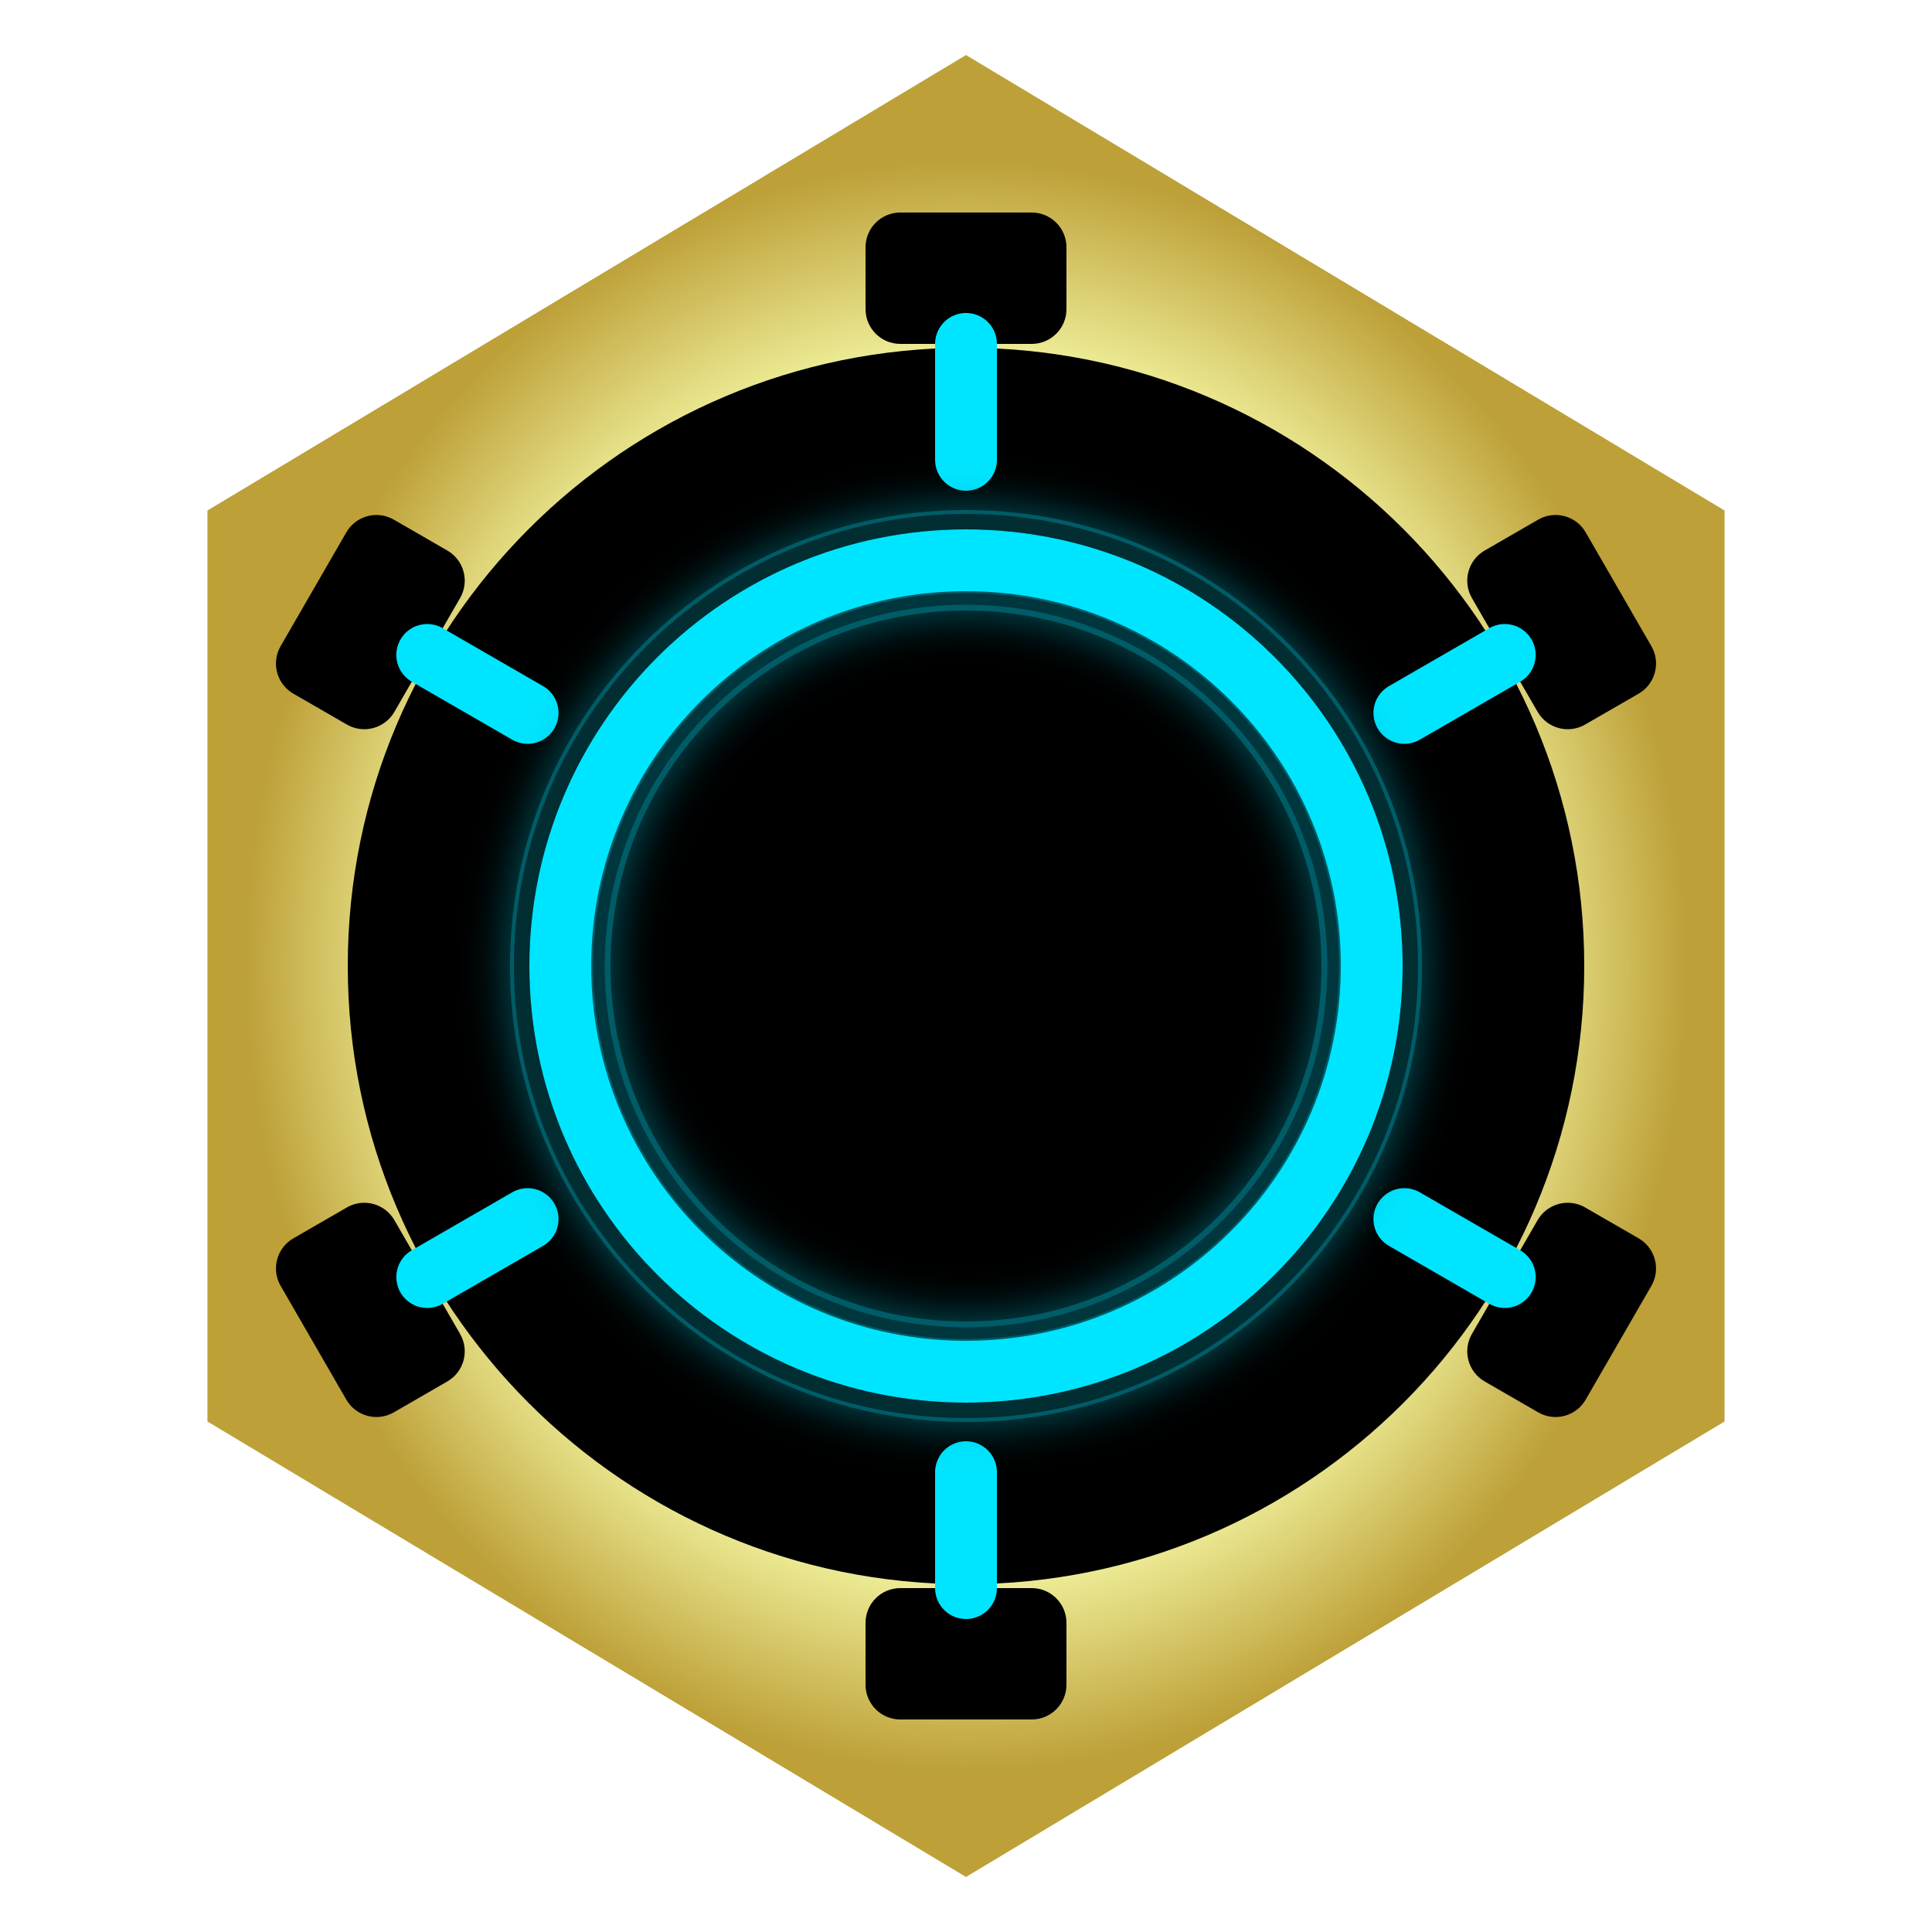
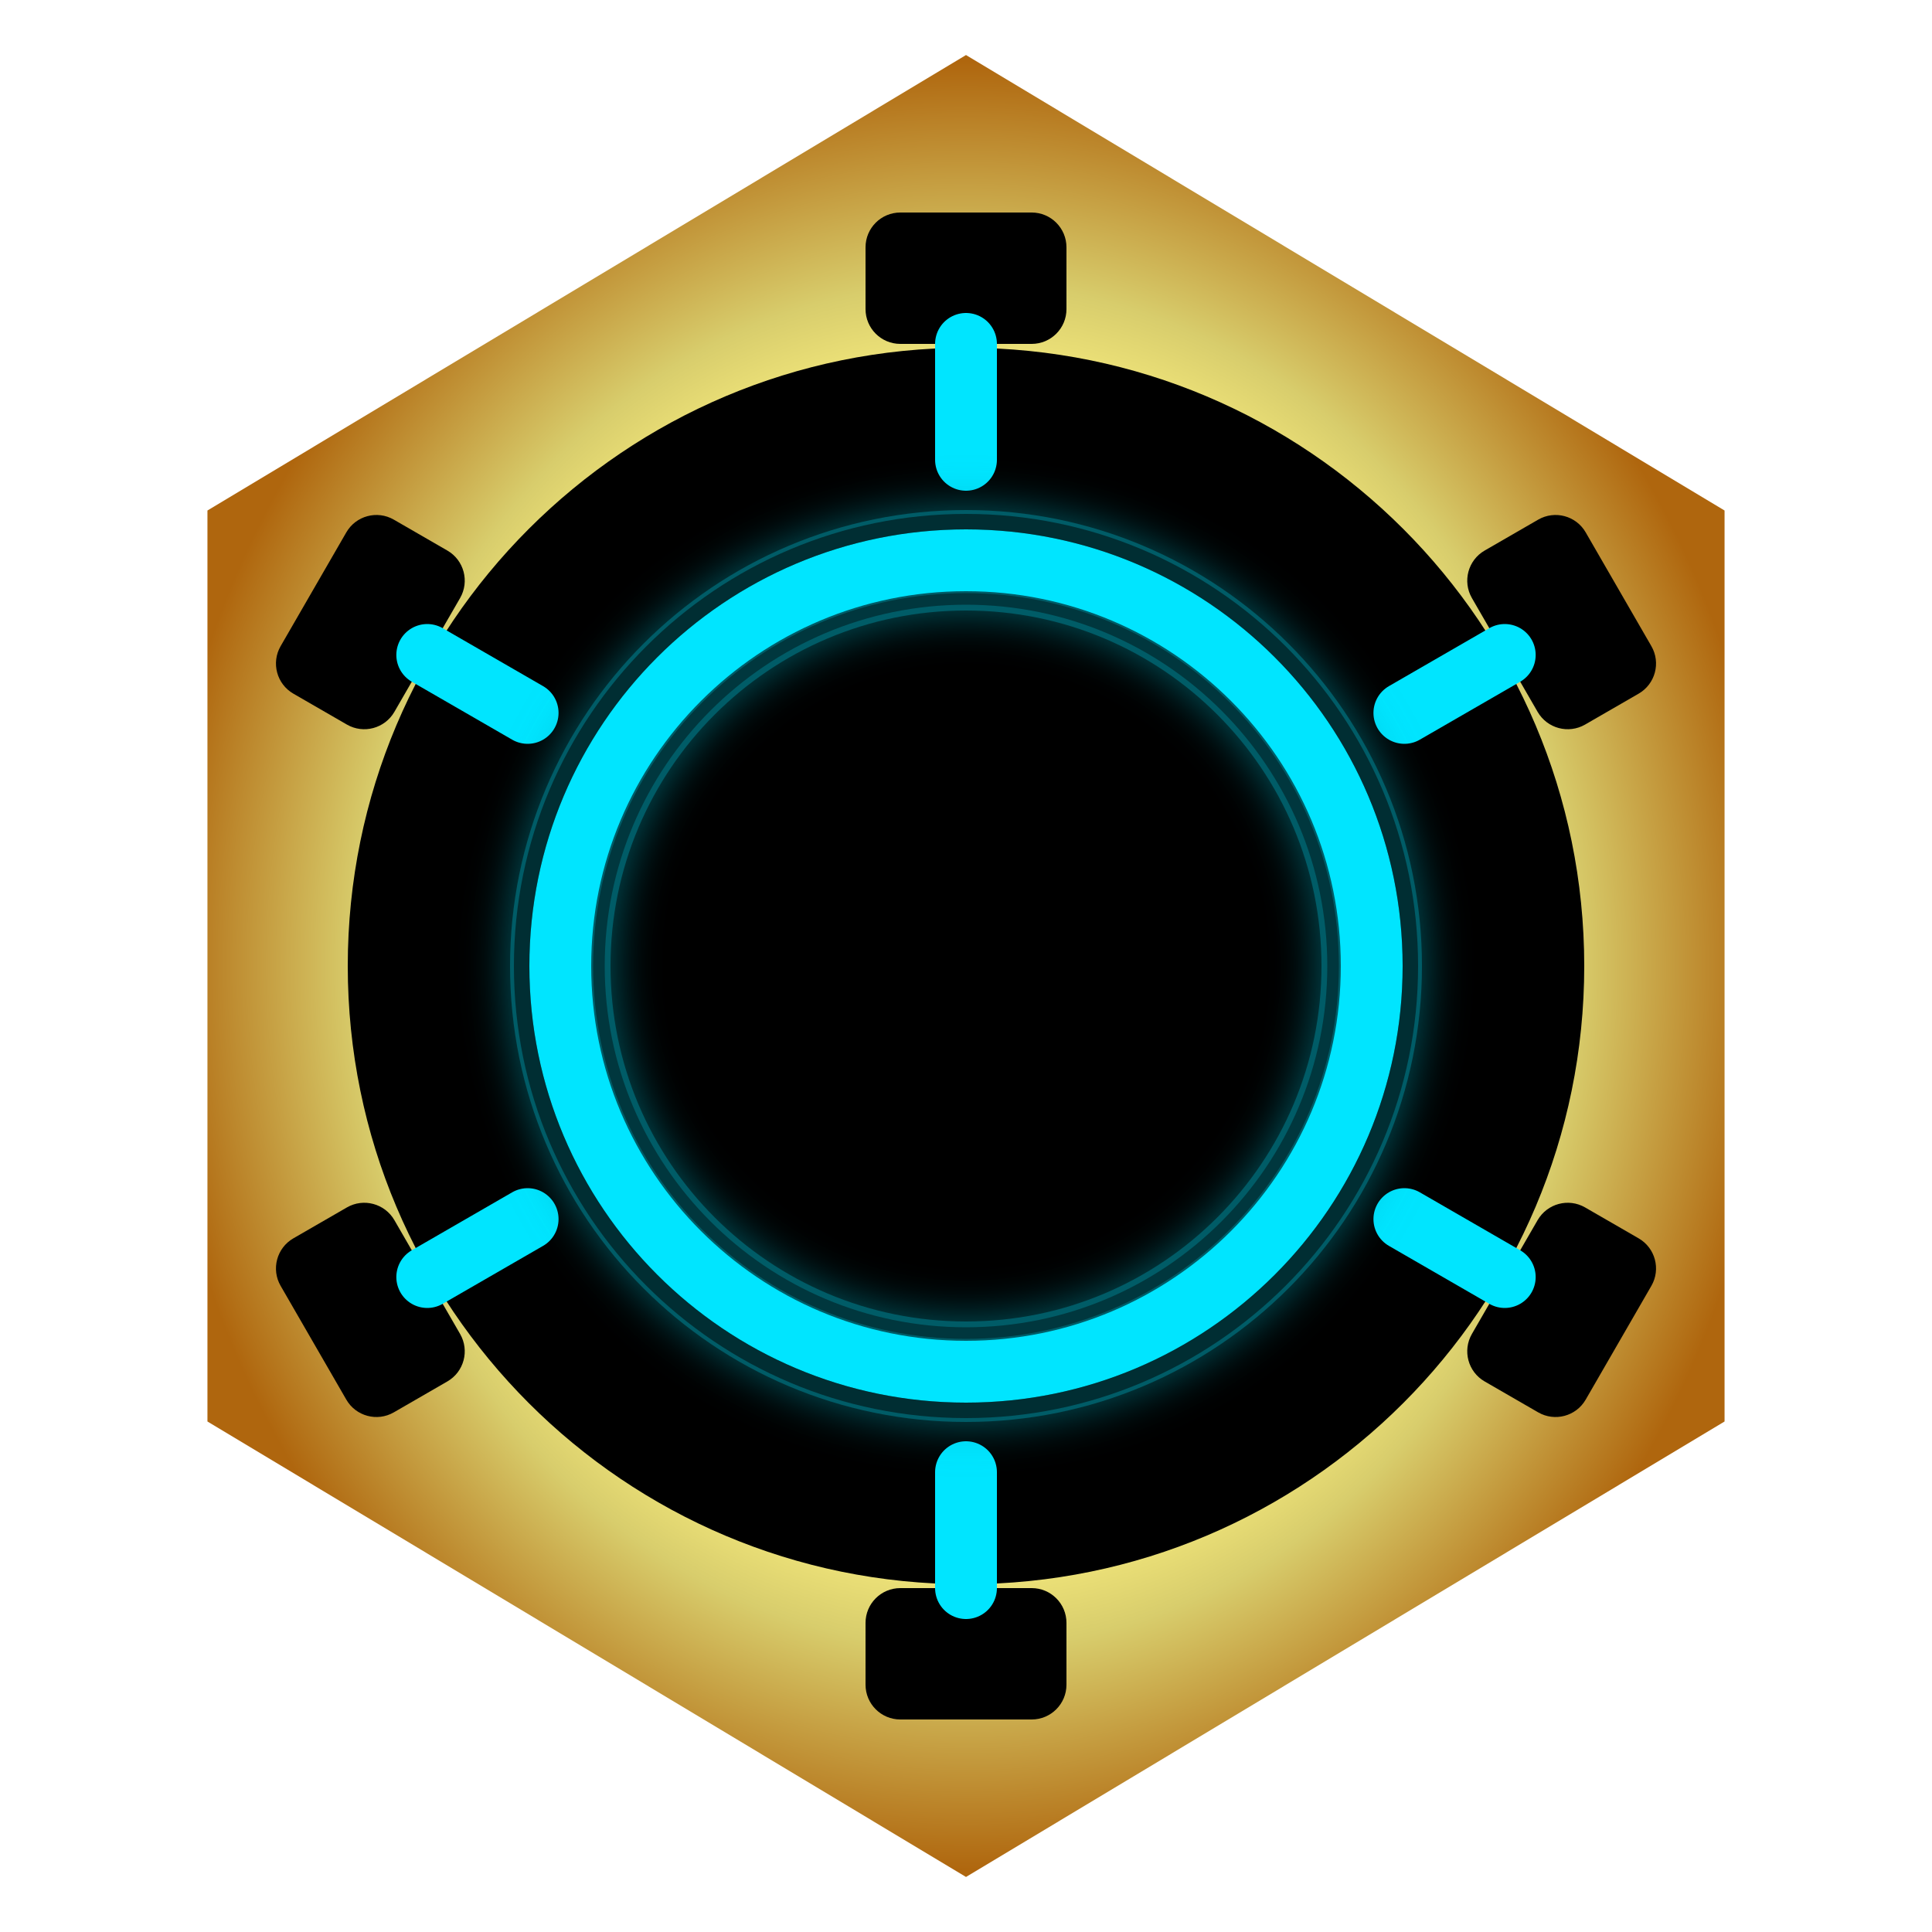
<svg xmlns="http://www.w3.org/2000/svg" xmlns:xlink="http://www.w3.org/1999/xlink" viewBox="0 0 500 500" width="100%" height="100%" version="1.1" id="svg17">
  <defs id="defs9">
    <filter id="dark-shadow" x="0" y="0" width="1" height="1">
      <feDropShadow dx="0" dy="4" stdDeviation="12" flood-color="#000000" flood-opacity="0.8" />
    </filter>
    <linearGradient id="gold-metallic" x1="78.562" y1="41.814" x2="459.535" y2="422.786" gradientTransform="scale(0.9292011,1.076193)" gradientUnits="userSpaceOnUse">
-       <stop offset="0.623" stop-color="#ffffff" stop-opacity="0.6" id="stop3" style="stop-color:#f9ffae;stop-opacity:1;" />
-       <stop offset="0.884" stop-color="#e5c158" id="stop2" style="stop-color:#bda038;stop-opacity:1;" />
+       <stop offset="0.603" stop-color="#ffffff" stop-opacity="0.6" id="stop3" style="stop-color:#fff483;stop-opacity:1;" />
+       <stop offset="0.748" stop-color="#ffffff" stop-opacity="0.6" id="stop1" style="stop-color:#d8cd6c;stop-opacity:1;" />
+       <stop offset="0.993" stop-color="#e5c158" id="stop2" style="stop-color:#af660e;stop-opacity:1;" />
    </linearGradient>
    <linearGradient id="inner-bevel" x1="0%" y1="100%" x2="100%" y2="0%">
      <stop offset="0%" stop-color="#3a2802" id="stop6" />
      <stop offset="70%" stop-color="#ffd966" id="stop7" />
      <stop offset="100%" stop-color="#ffffff" id="stop8" />
    </linearGradient>
    <linearGradient id="solder-pad-metal" x1="0%" y1="100%" x2="100%" y2="0%">
      <stop offset="0%" stop-color="#6f7680" id="stop-solder-1" />
      <stop offset="38%" stop-color="#d7dde4" id="stop-solder-2" />
      <stop offset="66%" stop-color="#f8fbff" id="stop-solder-3" />
      <stop offset="100%" stop-color="#8b929c" id="stop-solder-4" />
    </linearGradient>
    <filter id="neon-glow" x="-0.808" y="-0.808" width="2.617" height="2.617">
      <feGaussianBlur stdDeviation="6" result="blur" id="feGaussianBlur8" />
      <feMerge id="feMerge9">
        <feMergeNode in="blur" id="feMergeNode8" />
        <feMergeNode in="SourceGraphic" id="feMergeNode9" />
      </feMerge>
    </filter>
    <radialGradient xlink:href="#gold-metallic" id="radialGradient17" cx="250" cy="250" fx="250" fy="250" r="177" gradientTransform="matrix(1.074586,-0.00800914,0.00928325,1.158479,-20.9674,-37.61737)" gradientUnits="userSpaceOnUse" />
  </defs>
  <rect width="500" height="500" fill="#050505" id="rect9" x="0" y="0" style="display:none" />
  <polygon points="427,147.5 427,352.5 250,455 73,352.5 73,147.5 250,45 " fill="url(#gold-metallic)" id="polygon10" style="display:inline;opacity:1;fill:url(#radialGradient17)" transform="matrix(1.10912,0,0,1.150037,-27.27998,-37.5093)" />
  <circle cx="250" cy="250" r="160" fill="#0d0d0d" stroke="#553a05" stroke-width="4" id="circle11" style="display:inline;stroke:none;stroke-opacity:1;fill:#000000;fill-opacity:1" />
  <circle cx="250" cy="250" r="125" fill="#000000" id="circle13" style="display:inline" />
  <g id="space-tech-detail" style="display:inline">
    <g id="gold-contact-pads" fill="url(#solder-pad-metal)" stroke="#15191d" stroke-width="5" opacity="0.9" style="display:inline;opacity:1;mix-blend-mode:normal;fill:#000000;fill-opacity:1;stroke:none;stroke-width:5;stroke-dasharray:none;stroke-opacity:1">
      <rect x="224" y="55" width="52" height="34" rx="9" id="rect12" style="fill:#000000;fill-opacity:1;stroke:none;stroke-width:5;stroke-dasharray:none;stroke-opacity:1" />
      <rect x="224" y="55" width="52" height="34" rx="9" transform="rotate(60,250,250)" id="rect13" style="fill:#000000;fill-opacity:1;stroke:none;stroke-width:5;stroke-dasharray:none;stroke-opacity:1" />
      <rect x="224" y="55" width="52" height="34" rx="9" transform="rotate(120,250,250)" id="rect14" style="fill:#000000;fill-opacity:1;stroke:none;stroke-width:5;stroke-dasharray:none;stroke-opacity:1" />
      <rect x="224" y="55" width="52" height="34" rx="9" transform="rotate(180,250,250)" id="rect15" style="fill:#000000;fill-opacity:1;stroke:none;stroke-width:5;stroke-dasharray:none;stroke-opacity:1" />
      <rect x="224" y="55" width="52" height="34" rx="9" transform="rotate(-120,250,250)" id="rect16" style="fill:#000000;fill-opacity:1;stroke:none;stroke-width:5;stroke-dasharray:none;stroke-opacity:1" />
      <rect x="224" y="55" width="52" height="34" rx="9" transform="rotate(-60,250,250)" id="rect17" style="fill:#000000;fill-opacity:1;stroke:none;stroke-width:5;stroke-dasharray:none;stroke-opacity:1" />
    </g>
    <g id="lit-nodes" fill="#00e5ff" stroke="#001f26" stroke-width="3" style="display:none;fill:#000000;fill-opacity:1;stroke:#191919;stroke-width:10;stroke-dasharray:none;stroke-opacity:1" transform="rotate(30,250,250)">
      <circle cx="250" cy="78" r="12" filter="url(#neon-glow)" id="circle24" style="fill:#000000;fill-opacity:1;stroke:#191919;stroke-width:10;stroke-dasharray:none;stroke-opacity:1" />
      <circle cx="250" cy="78" r="12" filter="url(#neon-glow)" transform="rotate(60,250,250)" id="circle25" style="display:inline;fill:#000000;fill-opacity:1;stroke:#191919;stroke-width:10;stroke-dasharray:none;stroke-opacity:1" />
      <circle cx="250" cy="78" r="12" filter="url(#neon-glow)" transform="rotate(120,250,250)" id="circle26" style="fill:#000000;fill-opacity:1;stroke:#191919;stroke-width:10;stroke-dasharray:none;stroke-opacity:1" />
      <circle cx="250" cy="78" r="12" filter="url(#neon-glow)" transform="rotate(180,250,250)" id="circle27" style="fill:#000000;fill-opacity:1;stroke:#191919;stroke-width:10;stroke-dasharray:none;stroke-opacity:1" />
      <circle cx="250" cy="78" r="12" filter="url(#neon-glow)" transform="rotate(-120,250,250)" id="circle28" style="fill:#000000;fill-opacity:1;stroke:#191919;stroke-width:10;stroke-dasharray:none;stroke-opacity:1" />
      <circle cx="250" cy="78" r="12" filter="url(#neon-glow)" transform="rotate(-60,250,250)" id="circle29" style="display:inline;fill:#000000;fill-opacity:1;stroke:#191919;stroke-width:10;stroke-dasharray:none;stroke-opacity:1" />
    </g>
    <g id="cyan-conduits" stroke="#00e5ff" stroke-linecap="round" fill="none" opacity="0.78" style="display:inline;opacity:1;stroke-width:16;stroke-linecap:round;stroke-linejoin:bevel;stroke-miterlimit:3;stroke-dasharray:none;stroke-dashoffset:0;paint-order:normal">
      <path d="M 250,119 V 89" stroke-width="3.5" id="path2" style="stroke-width:16;stroke-linecap:round;stroke-linejoin:bevel;stroke-miterlimit:3;stroke-dasharray:none;stroke-dashoffset:0;paint-order:normal" />
      <path d="M 250,119 V 89" stroke-width="3.5" transform="rotate(60,250,250)" id="path4" style="stroke-width:16;stroke-linecap:round;stroke-linejoin:bevel;stroke-miterlimit:3;stroke-dasharray:none;stroke-dashoffset:0;paint-order:normal" />
      <path d="M 250,119 V 89" stroke-width="3.5" transform="rotate(120,250,250)" id="path6" style="stroke-width:16;stroke-linecap:round;stroke-linejoin:bevel;stroke-miterlimit:3;stroke-dasharray:none;stroke-dashoffset:0;paint-order:normal" />
      <path d="M 250,119 V 89" stroke-width="3.5" transform="rotate(180,250,250)" id="path8" style="stroke-width:16;stroke-linecap:round;stroke-linejoin:bevel;stroke-miterlimit:3;stroke-dasharray:none;stroke-dashoffset:0;paint-order:normal" />
      <path d="M 250,119 V 89" stroke-width="3.5" transform="rotate(-120,250,250)" id="path10" style="stroke-width:16;stroke-linecap:round;stroke-linejoin:bevel;stroke-miterlimit:3;stroke-dasharray:none;stroke-dashoffset:0;paint-order:normal" />
      <path d="M 250,119 V 89" stroke-width="3.5" transform="rotate(-60,250,250)" id="path12" style="stroke-width:16;stroke-linecap:round;stroke-linejoin:bevel;stroke-miterlimit:3;stroke-dasharray:none;stroke-dashoffset:0;paint-order:normal" />
    </g>
-     <g id="conduit-clone" stroke="#00e5ff" stroke-linecap="round" fill="none" opacity="0.78" style="display:none;opacity:1;stroke-width:11;stroke-linecap:square;stroke-linejoin:miter;stroke-miterlimit:3;stroke-dasharray:11, 264;stroke-dashoffset:0;paint-order:normal" transform="rotate(30,250,250)">
-       <path d="M 250,119 V 89" stroke-width="3.5" id="path1" style="stroke-width:11;stroke-linecap:square;stroke-linejoin:miter;stroke-miterlimit:3;stroke-dasharray:11, 264;stroke-dashoffset:0;paint-order:normal" />
-       <path d="M 250,119 V 89" stroke-width="3.5" transform="rotate(60,250,250)" id="path3" style="stroke-width:11;stroke-linecap:square;stroke-linejoin:miter;stroke-miterlimit:3;stroke-dasharray:11, 264;stroke-dashoffset:0;paint-order:normal" />
-       <path d="M 250,119 V 89" stroke-width="3.5" transform="rotate(120,250,250)" id="path5" style="stroke-width:11;stroke-linecap:square;stroke-linejoin:miter;stroke-miterlimit:3;stroke-dasharray:11, 264;stroke-dashoffset:0;paint-order:normal" />
-       <path d="M 250,119 V 89" stroke-width="3.5" transform="rotate(180,250,250)" id="path7" style="stroke-width:11;stroke-linecap:square;stroke-linejoin:miter;stroke-miterlimit:3;stroke-dasharray:11, 264;stroke-dashoffset:0;paint-order:normal" />
-       <path d="M 250,119 V 89" stroke-width="3.5" transform="rotate(-120,250,250)" id="path9" style="stroke-width:11;stroke-linecap:square;stroke-linejoin:miter;stroke-miterlimit:3;stroke-dasharray:11, 264;stroke-dashoffset:0;paint-order:normal" />
-       <path d="M 250,119 V 89" stroke-width="3.5" transform="rotate(-60,250,250)" id="path11" style="stroke-width:11;stroke-linecap:square;stroke-linejoin:miter;stroke-miterlimit:3;stroke-dasharray:11, 264;stroke-dashoffset:0;paint-order:normal" />
-     </g>
    <g id="g24" stroke="#00e5ff" stroke-linecap="round" fill="none" opacity="0.78" style="display:none;opacity:1;stroke-width:16;stroke-linecap:butt;stroke-linejoin:bevel;stroke-miterlimit:3;stroke-dasharray:16, 48;stroke-dashoffset:0;paint-order:normal" transform="rotate(45,250,250)">
      <path d="M 250,119 V 89" stroke-width="3.5" id="path19" style="stroke-width:16;stroke-linecap:butt;stroke-linejoin:bevel;stroke-miterlimit:3;stroke-dasharray:16, 48;stroke-dashoffset:0;paint-order:normal" />
      <path d="M 250,119 V 89" stroke-width="3.5" transform="rotate(60,250,250)" id="path20" style="stroke-width:16;stroke-linecap:butt;stroke-linejoin:bevel;stroke-miterlimit:3;stroke-dasharray:16, 48;stroke-dashoffset:0;paint-order:normal" />
      <path d="M 250,119 V 89" stroke-width="3.5" transform="rotate(120,250,250)" id="path21" style="stroke-width:16;stroke-linecap:butt;stroke-linejoin:bevel;stroke-miterlimit:3;stroke-dasharray:16, 48;stroke-dashoffset:0;paint-order:normal" />
      <path d="M 250,119 V 89" stroke-width="3.5" transform="rotate(180,250,250)" id="path22" style="stroke-width:16;stroke-linecap:butt;stroke-linejoin:bevel;stroke-miterlimit:3;stroke-dasharray:16, 48;stroke-dashoffset:0;paint-order:normal" />
      <path d="M 250,119 V 89" stroke-width="3.5" transform="rotate(-120,250,250)" id="path23" style="stroke-width:16;stroke-linecap:butt;stroke-linejoin:bevel;stroke-miterlimit:3;stroke-dasharray:16, 48;stroke-dashoffset:0;paint-order:normal" />
      <path d="M 250,119 V 89" stroke-width="3.5" transform="rotate(-60,250,250)" id="path24" style="stroke-width:16;stroke-linecap:butt;stroke-linejoin:bevel;stroke-miterlimit:3;stroke-dasharray:16, 48;stroke-dashoffset:0;paint-order:normal" />
    </g>
  </g>
  <circle cx="250" cy="250" r="105" fill="none" stroke="#0099ab" stroke-width="26" filter="url(#neon-glow)" opacity="0.6" id="circle14" style="display:inline" />
  <circle cx="250" cy="250" r="105" fill="none" stroke="#00e5ff" stroke-width="16" id="circle15" style="display:inline" />
  <circle cx="250" cy="250" r="115" fill="none" stroke="#000000" stroke-width="4" opacity="0.5" id="circle16" style="display:inline" />
  <circle cx="250" cy="250" r="95" fill="none" stroke="#000000" stroke-width="3" opacity="0.4" id="circle17" style="display:inline" />
</svg>
